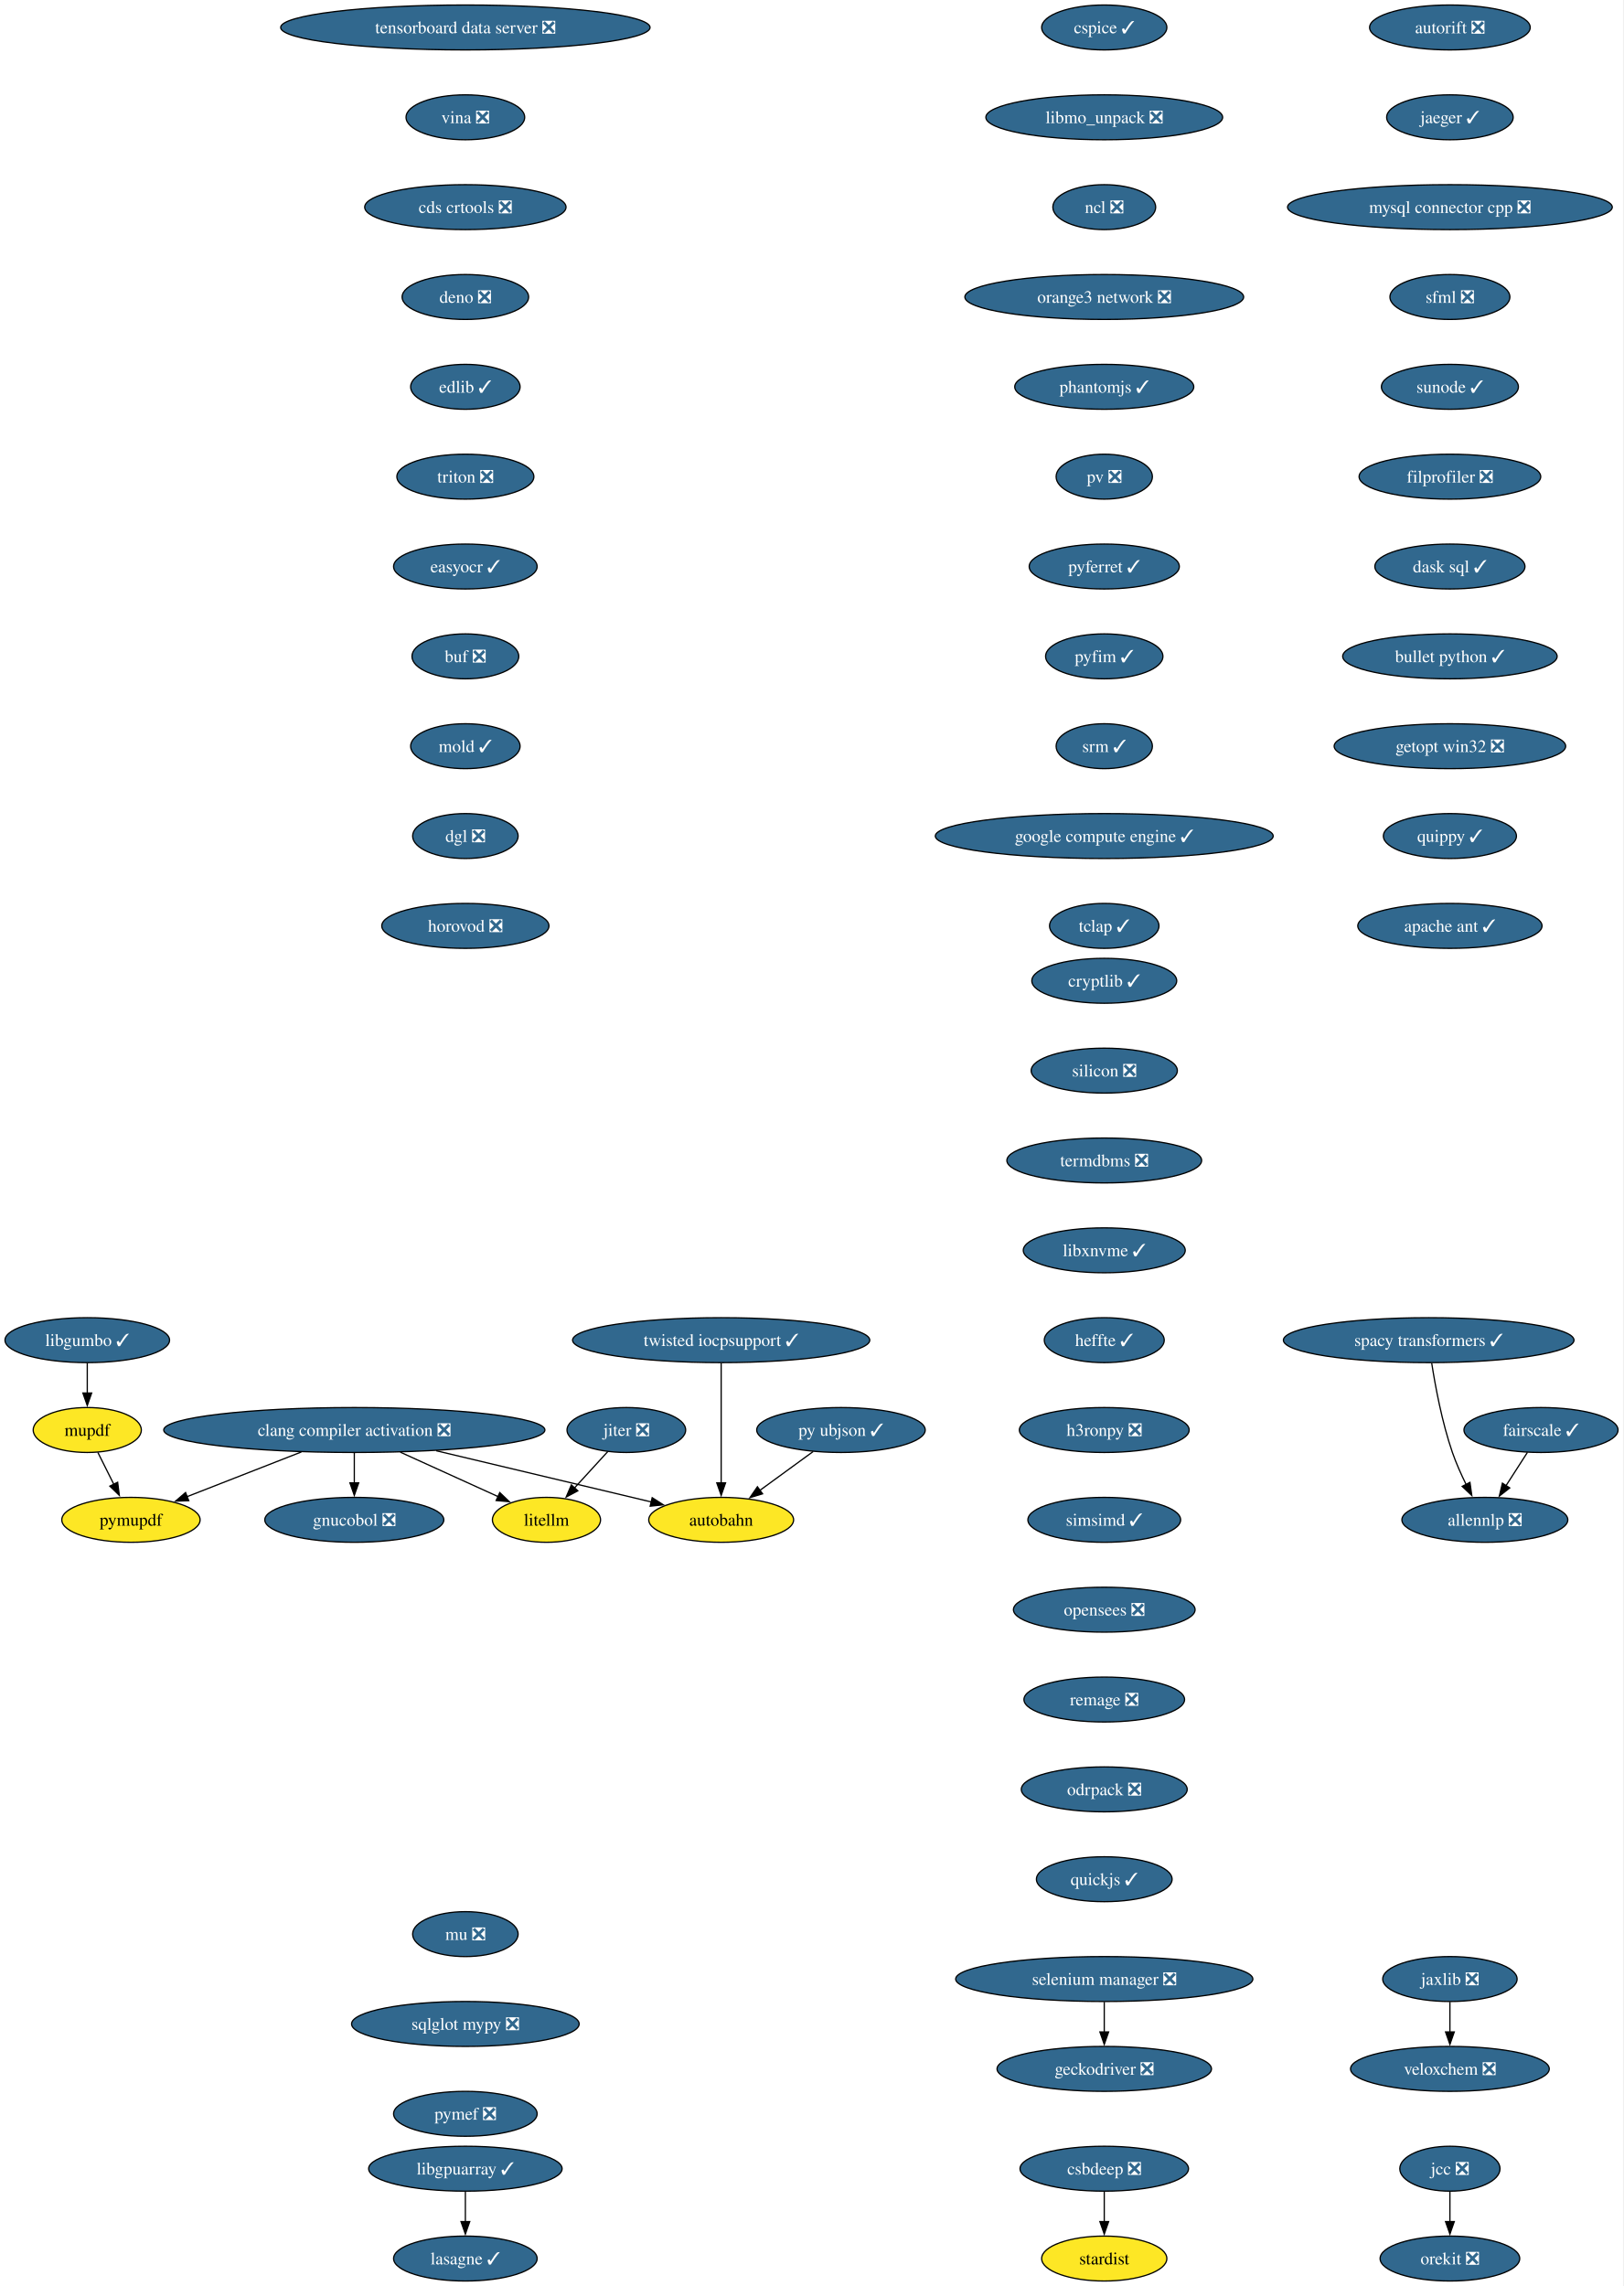
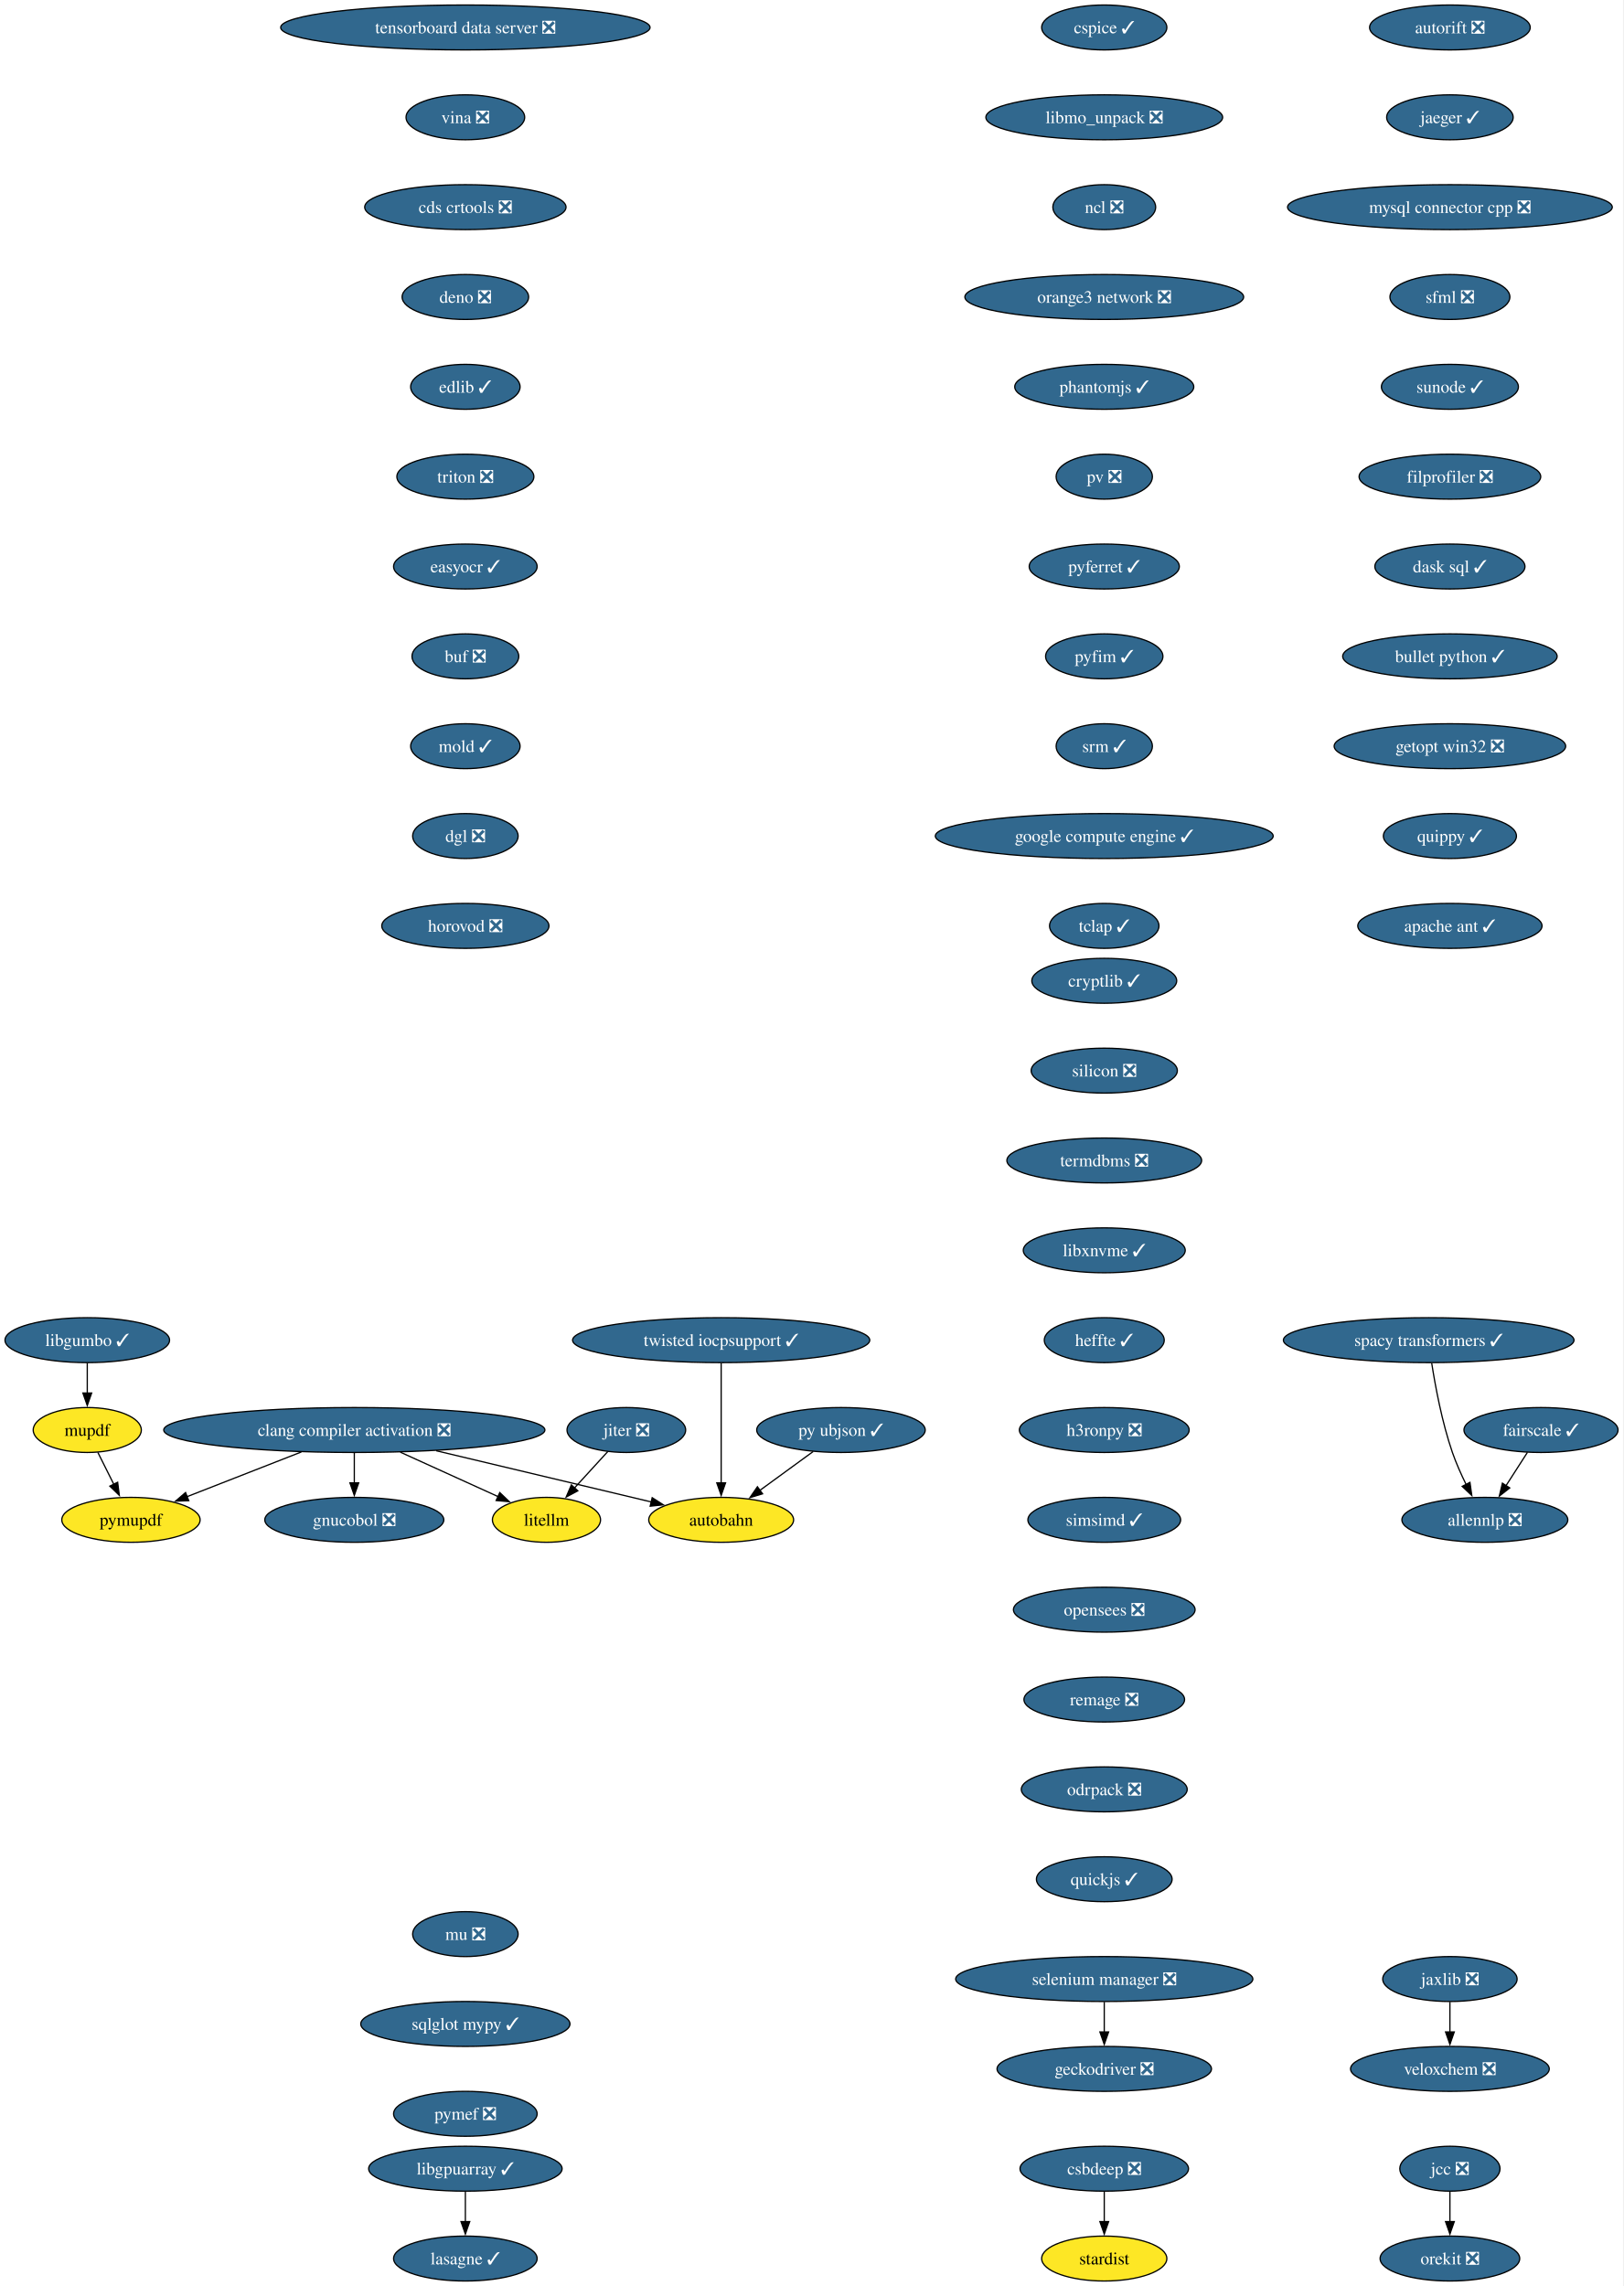
<svg xmlns="http://www.w3.org/2000/svg" xmlns:xlink="http://www.w3.org/1999/xlink" width="1301pt" height="1832pt" viewBox="0.00 0.00 1301.00 1832.00">
  <g id="graph0" class="graph" transform="scale(1 1) rotate(0) translate(4 1828)">
    <polygon fill="white" stroke="none" points="-4,4 -4,-1828 1296.67,-1828 1296.67,4 -4,4" />
    <g id="node1" class="node">
      <g id="a_node1">
        <a xlink:href="https://github.com/conda-forge/autobahn-feedstock" xlink:title="autobahn">
          <ellipse fill="#fde725" stroke="black" cx="573.94" cy="-610" rx="58.05" ry="18" />
          <text xml:space="preserve" text-anchor="middle" x="573.94" y="-605.33" font-family="Times,serif" font-size="14.00">autobahn</text>
        </a>
      </g>
    </g>
    <g id="node2" class="node">
      <g id="a_node2">
        <a xlink:href="https://github.com/conda-forge/cspice-feedstock/pull/43" xlink:title="cspice ✓">
          <ellipse fill="#31688e" stroke="black" cx="880.94" cy="-1806" rx="50.16" ry="18" />
          <text xml:space="preserve" text-anchor="middle" x="880.94" y="-1801.33" font-family="Times,serif" font-size="14.00" fill="white">cspice ✓</text>
        </a>
      </g>
    </g>
    <g id="node3" class="node">
      <g id="a_node3">
        <a xlink:href="https://github.com/conda-forge/libmo_unpack-feedstock/pull/21" xlink:title="libmo_unpack ❎">
          <ellipse fill="#31688e" stroke="black" cx="880.94" cy="-1734" rx="94.88" ry="18" />
          <text xml:space="preserve" text-anchor="middle" x="880.94" y="-1729.33" font-family="Times,serif" font-size="14.00" fill="white">libmo_unpack ❎</text>
        </a>
      </g>
    </g>
    <g id="node6" class="node">
      <g id="a_node6">
        <a xlink:href="https://github.com/conda-forge/ncl-feedstock/pull/178" xlink:title="ncl ❎">
          <ellipse fill="#31688e" stroke="black" cx="880.94" cy="-1662" rx="41.21" ry="18" />
          <text xml:space="preserve" text-anchor="middle" x="880.94" y="-1657.33" font-family="Times,serif" font-size="14.00" fill="white">ncl ❎</text>
        </a>
      </g>
    </g>
    <g id="node4" class="node">
      <g id="a_node4">
        <a xlink:href="https://github.com/conda-forge/jcc-feedstock/pull/82" xlink:title="jcc ❎">
          <ellipse fill="#31688e" stroke="black" cx="1157.94" cy="-90" rx="40.16" ry="18" />
          <text xml:space="preserve" text-anchor="middle" x="1157.94" y="-85.33" font-family="Times,serif" font-size="14.00" fill="white">jcc ❎</text>
        </a>
      </g>
    </g>
    <g id="node5" class="node">
      <g id="a_node5">
        <a xlink:href="https://github.com/conda-forge/orekit-feedstock/pull/111" xlink:title="orekit ❎">
          <ellipse fill="#31688e" stroke="black" cx="1157.94" cy="-18" rx="55.94" ry="18" />
          <text xml:space="preserve" text-anchor="middle" x="1157.94" y="-13.32" font-family="Times,serif" font-size="14.00" fill="white">orekit ❎</text>
        </a>
      </g>
    </g>
    <g id="edge2" class="edge">
      <path fill="none" stroke="black" d="M1157.94,-71.7C1157.94,-64.41 1157.94,-55.73 1157.94,-47.54" />
      <polygon fill="black" stroke="black" points="1161.44,-47.62 1157.94,-37.62 1154.44,-47.62 1161.44,-47.62" />
    </g>
    <g id="node7" class="node">
      <g id="a_node7">
        <a xlink:href="https://github.com/conda-forge/orange3-network-feedstock/pull/32" xlink:title="orange3 network ❎">
          <ellipse fill="#31688e" stroke="black" cx="880.94" cy="-1590" rx="111.71" ry="18" />
          <text xml:space="preserve" text-anchor="middle" x="880.94" y="-1585.33" font-family="Times,serif" font-size="14.00" fill="white">orange3 network ❎</text>
        </a>
      </g>
    </g>
    <g id="node8" class="node">
      <g id="a_node8">
        <a xlink:href="https://github.com/conda-forge/phantomjs-feedstock/pull/5" xlink:title="phantomjs ✓">
          <ellipse fill="#31688e" stroke="black" cx="880.94" cy="-1518" rx="71.73" ry="18" />
          <text xml:space="preserve" text-anchor="middle" x="880.94" y="-1513.33" font-family="Times,serif" font-size="14.00" fill="white">phantomjs ✓</text>
        </a>
      </g>
    </g>
    <g id="node9" class="node">
      <g id="a_node9">
        <a xlink:href="https://github.com/conda-forge/pv-feedstock/pull/9" xlink:title="pv ❎">
          <ellipse fill="#31688e" stroke="black" cx="880.94" cy="-1446" rx="38.58" ry="18" />
          <text xml:space="preserve" text-anchor="middle" x="880.94" y="-1441.33" font-family="Times,serif" font-size="14.00" fill="white">pv ❎</text>
        </a>
      </g>
    </g>
    <g id="node10" class="node">
      <g id="a_node10">
        <a xlink:href="https://github.com/conda-forge/pyferret-feedstock/pull/114" xlink:title="pyferret ✓">
          <ellipse fill="#31688e" stroke="black" cx="880.94" cy="-1374" rx="60.15" ry="18" />
          <text xml:space="preserve" text-anchor="middle" x="880.94" y="-1369.33" font-family="Times,serif" font-size="14.00" fill="white">pyferret ✓</text>
        </a>
      </g>
    </g>
    <g id="node12" class="node">
      <g id="a_node12">
        <a xlink:href="https://github.com/conda-forge/pyfim-feedstock/pull/17" xlink:title="pyfim ✓">
          <ellipse fill="#31688e" stroke="black" cx="880.94" cy="-1302" rx="47" ry="18" />
          <text xml:space="preserve" text-anchor="middle" x="880.94" y="-1297.33" font-family="Times,serif" font-size="14.00" fill="white">pyfim ✓</text>
        </a>
      </g>
    </g>
    <g id="node11" class="node">
      <g id="a_node11">
        <a xlink:href="https://github.com/conda-forge/py-ubjson-feedstock/pull/26" xlink:title="py ubjson ✓">
          <ellipse fill="#31688e" stroke="black" cx="669.94" cy="-682" rx="67.52" ry="18" />
          <text xml:space="preserve" text-anchor="middle" x="669.94" y="-677.33" font-family="Times,serif" font-size="14.00" fill="white">py ubjson ✓</text>
        </a>
      </g>
    </g>
    <g id="edge8" class="edge">
      <path fill="none" stroke="black" d="M647.67,-664.76C634.98,-655.51 618.88,-643.77 604.97,-633.63" />
      <polygon fill="black" stroke="black" points="607.12,-630.86 596.98,-627.8 602.99,-636.52 607.12,-630.86" />
    </g>
    <g id="node16" class="node">
      <g id="a_node16">
        <a xlink:href="https://github.com/conda-forge/srm-feedstock/pull/5" xlink:title="srm ✓">
          <ellipse fill="#31688e" stroke="black" cx="880.94" cy="-1230" rx="38.58" ry="18" />
          <text xml:space="preserve" text-anchor="middle" x="880.94" y="-1225.33" font-family="Times,serif" font-size="14.00" fill="white">srm ✓</text>
        </a>
      </g>
    </g>
    <g id="node13" class="node">
      <g id="a_node13">
        <a xlink:href="https://github.com/conda-forge/libgpuarray-feedstock/pull/22" xlink:title="libgpuarray ✓">
          <ellipse fill="#31688e" stroke="black" cx="368.94" cy="-90" rx="77.52" ry="18" />
          <text xml:space="preserve" text-anchor="middle" x="368.94" y="-85.33" font-family="Times,serif" font-size="14.00" fill="white">libgpuarray ✓</text>
        </a>
      </g>
    </g>
    <g id="node14" class="node">
      <g id="a_node14">
        <a xlink:href="https://github.com/conda-forge/lasagne-feedstock/pull/11" xlink:title="lasagne ✓">
          <ellipse fill="#31688e" stroke="black" cx="368.94" cy="-18" rx="57.52" ry="18" />
          <text xml:space="preserve" text-anchor="middle" x="368.94" y="-13.32" font-family="Times,serif" font-size="14.00" fill="white">lasagne ✓</text>
        </a>
      </g>
    </g>
    <g id="edge10" class="edge">
      <path fill="none" stroke="black" d="M368.94,-71.7C368.94,-64.41 368.94,-55.73 368.94,-47.54" />
      <polygon fill="black" stroke="black" points="372.44,-47.62 368.94,-37.62 365.44,-47.62 372.44,-47.62" />
    </g>
    <g id="node15" class="node">
      <g id="a_node15">
        <a xlink:href="https://github.com/conda-forge/geckodriver-feedstock/pull/37" xlink:title="geckodriver ❎">
          <ellipse fill="#31688e" stroke="black" cx="880.94" cy="-170" rx="85.93" ry="18" />
          <text xml:space="preserve" text-anchor="middle" x="880.94" y="-165.32" font-family="Times,serif" font-size="14.00" fill="white">geckodriver ❎</text>
        </a>
      </g>
    </g>
    <g id="node17" class="node">
      <g id="a_node17">
        <a xlink:href="https://github.com/conda-forge/google-compute-engine-feedstock/pull/12" xlink:title="google compute engine ✓">
          <ellipse fill="#31688e" stroke="black" cx="880.94" cy="-1158" rx="135.39" ry="18" />
          <text xml:space="preserve" text-anchor="middle" x="880.94" y="-1153.33" font-family="Times,serif" font-size="14.00" fill="white">google compute engine ✓</text>
        </a>
      </g>
    </g>
    <g id="node19" class="node">
      <g id="a_node19">
        <a xlink:href="https://github.com/conda-forge/tclap-feedstock/pull/10" xlink:title="tclap ✓">
          <ellipse fill="#31688e" stroke="black" cx="880.94" cy="-1086" rx="43.84" ry="18" />
          <text xml:space="preserve" text-anchor="middle" x="880.94" y="-1081.33" font-family="Times,serif" font-size="14.00" fill="white">tclap ✓</text>
        </a>
      </g>
    </g>
    <g id="node18" class="node">
      <g id="a_node18">
        <a xlink:href="https://github.com/conda-forge/allennlp-feedstock/pull/40" xlink:title="allennlp ❎">
          <ellipse fill="#31688e" stroke="black" cx="1185.94" cy="-610" rx="66.47" ry="18" />
          <text xml:space="preserve" text-anchor="middle" x="1185.94" y="-605.33" font-family="Times,serif" font-size="14.00" fill="white">allennlp ❎</text>
        </a>
      </g>
    </g>
    <g id="node20" class="node">
      <g id="a_node20">
        <a xlink:href="https://github.com/conda-forge/jaxlib-feedstock/pull/271" xlink:title="jaxlib ❎">
          <ellipse fill="#31688e" stroke="black" cx="1157.94" cy="-242" rx="53.84" ry="18" />
          <text xml:space="preserve" text-anchor="middle" x="1157.94" y="-237.32" font-family="Times,serif" font-size="14.00" fill="white">jaxlib ❎</text>
        </a>
      </g>
    </g>
    <g id="node21" class="node">
      <g id="a_node21">
        <a xlink:href="https://github.com/conda-forge/veloxchem-feedstock/pull/31" xlink:title="veloxchem ❎">
          <ellipse fill="#31688e" stroke="black" cx="1157.94" cy="-170" rx="79.62" ry="18" />
          <text xml:space="preserve" text-anchor="middle" x="1157.94" y="-165.32" font-family="Times,serif" font-size="14.00" fill="white">veloxchem ❎</text>
        </a>
      </g>
    </g>
    <g id="edge14" class="edge">
      <path fill="none" stroke="black" d="M1157.94,-223.7C1157.94,-216.41 1157.94,-207.73 1157.94,-199.54" />
      <polygon fill="black" stroke="black" points="1161.44,-199.62 1157.94,-189.62 1154.44,-199.62 1161.44,-199.62" />
    </g>
    <g id="node22" class="node">
      <g id="a_node22">
        <a xlink:href="https://github.com/conda-forge/clang-compiler-activation-feedstock/pull/85" xlink:title="clang compiler activation ❎">
          <ellipse fill="#31688e" stroke="black" cx="279.94" cy="-682" rx="152.75" ry="18" />
          <text xml:space="preserve" text-anchor="middle" x="279.94" y="-677.33" font-family="Times,serif" font-size="14.00" fill="white">clang compiler activation ❎</text>
        </a>
      </g>
    </g>
    <g id="edge15" class="edge">
      <path fill="none" stroke="black" d="M345.55,-665.38C397.36,-653.04 468.87,-636.02 518,-624.32" />
      <polygon fill="black" stroke="black" points="518.66,-627.76 527.58,-622.04 517.04,-620.95 518.66,-627.76" />
    </g>
    <g id="node23" class="node">
      <g id="a_node23">
        <a xlink:href="https://github.com/conda-forge/litellm-feedstock" xlink:title="litellm">
          <ellipse fill="#fde725" stroke="black" cx="433.94" cy="-610" rx="43.32" ry="18" />
          <text xml:space="preserve" text-anchor="middle" x="433.94" y="-605.33" font-family="Times,serif" font-size="14.00">litellm</text>
        </a>
      </g>
    </g>
    <g id="edge16" class="edge">
      <path fill="none" stroke="black" d="M316.83,-664.23C340.54,-653.45 371.31,-639.47 395.35,-628.54" />
      <polygon fill="black" stroke="black" points="396.51,-631.86 404.17,-624.53 393.61,-625.49 396.51,-631.86" />
    </g>
    <g id="node24" class="node">
      <g id="a_node24">
        <a xlink:href="https://github.com/conda-forge/pymupdf-feedstock" xlink:title="pymupdf">
          <ellipse fill="#fde725" stroke="black" cx="100.94" cy="-610" rx="55.42" ry="18" />
          <text xml:space="preserve" text-anchor="middle" x="100.94" y="-605.33" font-family="Times,serif" font-size="14.00">pymupdf</text>
        </a>
      </g>
    </g>
    <g id="edge17" class="edge">
      <path fill="none" stroke="black" d="M237.52,-664.41C209.83,-653.58 173.75,-639.47 145.62,-628.47" />
      <polygon fill="black" stroke="black" points="147.26,-625.36 136.67,-624.97 144.71,-631.88 147.26,-625.36" />
    </g>
    <g id="node25" class="node">
      <g id="a_node25">
        <a xlink:href="https://github.com/conda-forge/gnucobol-feedstock/pull/4" xlink:title="gnucobol ❎">
          <ellipse fill="#31688e" stroke="black" cx="279.94" cy="-610" rx="71.73" ry="18" />
          <text xml:space="preserve" text-anchor="middle" x="279.94" y="-605.33" font-family="Times,serif" font-size="14.00" fill="white">gnucobol ❎</text>
        </a>
      </g>
    </g>
    <g id="edge18" class="edge">
      <path fill="none" stroke="black" d="M279.94,-663.7C279.94,-656.41 279.94,-647.73 279.94,-639.54" />
      <polygon fill="black" stroke="black" points="283.44,-639.62 279.94,-629.62 276.44,-639.62 283.44,-639.62" />
    </g>
    <g id="node26" class="node">
      <g id="a_node26">
        <a xlink:href="https://github.com/conda-forge/autorift-feedstock/pull/69" xlink:title="autorift ❎">
          <ellipse fill="#31688e" stroke="black" cx="1157.94" cy="-1806" rx="64.36" ry="18" />
          <text xml:space="preserve" text-anchor="middle" x="1157.94" y="-1801.33" font-family="Times,serif" font-size="14.00" fill="white">autorift ❎</text>
        </a>
      </g>
    </g>
    <g id="node27" class="node">
      <g id="a_node27">
        <a xlink:href="https://github.com/conda-forge/jaeger-feedstock/pull/28" xlink:title="jaeger ✓">
          <ellipse fill="#31688e" stroke="black" cx="1157.94" cy="-1734" rx="50.68" ry="18" />
          <text xml:space="preserve" text-anchor="middle" x="1157.94" y="-1729.33" font-family="Times,serif" font-size="14.00" fill="white">jaeger ✓</text>
        </a>
      </g>
    </g>
    <g id="node28" class="node">
      <g id="a_node28">
        <a xlink:href="https://github.com/conda-forge/mysql-connector-cpp-feedstock/pull/33" xlink:title="mysql connector cpp ❎">
          <ellipse fill="#31688e" stroke="black" cx="1157.94" cy="-1662" rx="130.13" ry="18" />
          <text xml:space="preserve" text-anchor="middle" x="1157.94" y="-1657.33" font-family="Times,serif" font-size="14.00" fill="white">mysql connector cpp ❎</text>
        </a>
      </g>
    </g>
    <g id="node29" class="node">
      <g id="a_node29">
        <a xlink:href="https://github.com/conda-forge/sfml-feedstock/pull/22" xlink:title="sfml ❎">
          <ellipse fill="#31688e" stroke="black" cx="1157.94" cy="-1590" rx="48.05" ry="18" />
          <text xml:space="preserve" text-anchor="middle" x="1157.94" y="-1585.33" font-family="Times,serif" font-size="14.00" fill="white">sfml ❎</text>
        </a>
      </g>
    </g>
    <g id="node30" class="node">
      <g id="a_node30">
        <a xlink:href="https://github.com/conda-forge/sunode-feedstock/pull/38" xlink:title="sunode ✓">
          <ellipse fill="#31688e" stroke="black" cx="1157.94" cy="-1518" rx="54.89" ry="18" />
          <text xml:space="preserve" text-anchor="middle" x="1157.94" y="-1513.33" font-family="Times,serif" font-size="14.00" fill="white">sunode ✓</text>
        </a>
      </g>
    </g>
    <g id="node32" class="node">
      <g id="a_node32">
        <a xlink:href="https://github.com/conda-forge/filprofiler-feedstock/pull/51" xlink:title="filprofiler ❎">
          <ellipse fill="#31688e" stroke="black" cx="1157.94" cy="-1446" rx="72.78" ry="18" />
          <text xml:space="preserve" text-anchor="middle" x="1157.94" y="-1441.33" font-family="Times,serif" font-size="14.00" fill="white">filprofiler ❎</text>
        </a>
      </g>
    </g>
    <g id="node31" class="node">
      <g id="a_node31">
        <a xlink:href="https://github.com/conda-forge/mupdf-feedstock" xlink:title="mupdf">
          <ellipse fill="#fde725" stroke="black" cx="65.94" cy="-682" rx="43.32" ry="18" />
          <text xml:space="preserve" text-anchor="middle" x="65.94" y="-677.33" font-family="Times,serif" font-size="14.00">mupdf</text>
        </a>
      </g>
    </g>
    <g id="edge23" class="edge">
      <path fill="none" stroke="black" d="M74.41,-664.05C78.27,-656.35 82.93,-647.03 87.26,-638.36" />
      <polygon fill="black" stroke="black" points="90.28,-640.14 91.62,-629.63 84.02,-637.01 90.28,-640.14" />
    </g>
    <g id="node33" class="node">
      <g id="a_node33">
        <a xlink:href="https://github.com/conda-forge/dask-sql-feedstock/pull/86" xlink:title="dask sql ✓">
          <ellipse fill="#31688e" stroke="black" cx="1157.94" cy="-1374" rx="60.15" ry="18" />
          <text xml:space="preserve" text-anchor="middle" x="1157.94" y="-1369.33" font-family="Times,serif" font-size="14.00" fill="white">dask sql ✓</text>
        </a>
      </g>
    </g>
    <g id="node34" class="node">
      <g id="a_node34">
        <a xlink:href="https://github.com/conda-forge/bullet-python-feedstock/pull/14" xlink:title="bullet python ✓">
          <ellipse fill="#31688e" stroke="black" cx="1157.94" cy="-1302" rx="85.93" ry="18" />
          <text xml:space="preserve" text-anchor="middle" x="1157.94" y="-1297.33" font-family="Times,serif" font-size="14.00" fill="white">bullet python ✓</text>
        </a>
      </g>
    </g>
    <g id="node35" class="node">
      <g id="a_node35">
        <a xlink:href="https://github.com/conda-forge/getopt-win32-feedstock/pull/5" xlink:title="getopt win32 ❎">
          <ellipse fill="#31688e" stroke="black" cx="1157.94" cy="-1230" rx="92.77" ry="18" />
          <text xml:space="preserve" text-anchor="middle" x="1157.94" y="-1225.33" font-family="Times,serif" font-size="14.00" fill="white">getopt win32 ❎</text>
        </a>
      </g>
    </g>
    <g id="node36" class="node">
      <g id="a_node36">
        <a xlink:href="https://github.com/conda-forge/quippy-feedstock/pull/31" xlink:title="quippy ✓">
          <ellipse fill="#31688e" stroke="black" cx="1157.94" cy="-1158" rx="53.31" ry="18" />
          <text xml:space="preserve" text-anchor="middle" x="1157.94" y="-1153.33" font-family="Times,serif" font-size="14.00" fill="white">quippy ✓</text>
        </a>
      </g>
    </g>
    <g id="node37" class="node">
      <g id="a_node37">
        <a xlink:href="https://github.com/conda-forge/apache-ant-feedstock/pull/17" xlink:title="apache ant ✓">
          <ellipse fill="#31688e" stroke="black" cx="1157.94" cy="-1086" rx="73.83" ry="18" />
          <text xml:space="preserve" text-anchor="middle" x="1157.94" y="-1081.33" font-family="Times,serif" font-size="14.00" fill="white">apache ant ✓</text>
        </a>
      </g>
    </g>
    <g id="node38" class="node">
      <g id="a_node38">
        <a xlink:href="https://github.com/conda-forge/libgumbo-feedstock/pull/6" xlink:title="libgumbo ✓">
          <ellipse fill="#31688e" stroke="black" cx="65.94" cy="-754" rx="65.94" ry="18" />
          <text xml:space="preserve" text-anchor="middle" x="65.94" y="-749.33" font-family="Times,serif" font-size="14.00" fill="white">libgumbo ✓</text>
        </a>
      </g>
    </g>
    <g id="edge30" class="edge">
      <path fill="none" stroke="black" d="M65.94,-735.7C65.94,-728.41 65.94,-719.73 65.94,-711.54" />
      <polygon fill="black" stroke="black" points="69.44,-711.62 65.94,-701.62 62.44,-711.62 69.44,-711.62" />
    </g>
    <g id="node39" class="node">
      <g id="a_node39">
        <a xlink:href="https://github.com/conda-forge/twisted-iocpsupport-feedstock/pull/16" xlink:title="twisted iocpsupport ✓">
          <ellipse fill="#31688e" stroke="black" cx="573.94" cy="-754" rx="119.08" ry="18" />
          <text xml:space="preserve" text-anchor="middle" x="573.94" y="-749.33" font-family="Times,serif" font-size="14.00" fill="white">twisted iocpsupport ✓</text>
        </a>
      </g>
    </g>
    <g id="edge31" class="edge">
      <path fill="none" stroke="black" d="M573.94,-735.59C573.94,-711.61 573.94,-668.14 573.94,-639.42" />
      <polygon fill="black" stroke="black" points="577.44,-639.62 573.94,-629.62 570.44,-639.62 577.44,-639.62" />
    </g>
    <g id="node40" class="node">
      <g id="a_node40">
        <a xlink:href="https://github.com/conda-forge/tensorboard-data-server-feedstock/pull/19" xlink:title="tensorboard data server ❎">
          <ellipse fill="#31688e" stroke="black" cx="368.94" cy="-1806" rx="148.01" ry="18" />
          <text xml:space="preserve" text-anchor="middle" x="368.94" y="-1801.33" font-family="Times,serif" font-size="14.00" fill="white">tensorboard data server ❎</text>
        </a>
      </g>
    </g>
    <g id="node41" class="node">
      <g id="a_node41">
        <a xlink:href="https://github.com/conda-forge/vina-feedstock/pull/20" xlink:title="vina ❎">
          <ellipse fill="#31688e" stroke="black" cx="368.94" cy="-1734" rx="47.53" ry="18" />
          <text xml:space="preserve" text-anchor="middle" x="368.94" y="-1729.33" font-family="Times,serif" font-size="14.00" fill="white">vina ❎</text>
        </a>
      </g>
    </g>
    <g id="node42" class="node">
      <g id="a_node42">
        <a xlink:href="https://github.com/conda-forge/cds-crtools-feedstock/pull/96" xlink:title="cds crtools ❎">
          <ellipse fill="#31688e" stroke="black" cx="368.94" cy="-1662" rx="80.67" ry="18" />
          <text xml:space="preserve" text-anchor="middle" x="368.94" y="-1657.33" font-family="Times,serif" font-size="14.00" fill="white">cds crtools ❎</text>
        </a>
      </g>
    </g>
    <g id="node44" class="node">
      <g id="a_node44">
        <a xlink:href="https://github.com/conda-forge/deno-feedstock/pull/11" xlink:title="deno ❎">
          <ellipse fill="#31688e" stroke="black" cx="368.94" cy="-1590" rx="50.68" ry="18" />
          <text xml:space="preserve" text-anchor="middle" x="368.94" y="-1585.33" font-family="Times,serif" font-size="14.00" fill="white">deno ❎</text>
        </a>
      </g>
    </g>
    <g id="node43" class="node">
      <g id="a_node43">
        <a xlink:href="https://github.com/conda-forge/fairscale-feedstock/pull/39" xlink:title="fairscale ✓">
          <ellipse fill="#31688e" stroke="black" cx="1230.94" cy="-682" rx="61.73" ry="18" />
          <text xml:space="preserve" text-anchor="middle" x="1230.94" y="-677.33" font-family="Times,serif" font-size="14.00" fill="white">fairscale ✓</text>
        </a>
      </g>
    </g>
    <g id="edge34" class="edge">
      <path fill="none" stroke="black" d="M1220.05,-664.05C1214.91,-656.06 1208.65,-646.33 1202.91,-637.4" />
      <polygon fill="black" stroke="black" points="1205.9,-635.58 1197.55,-629.06 1200.01,-639.37 1205.9,-635.58" />
    </g>
    <g id="node46" class="node">
      <g id="a_node46">
        <a xlink:href="https://github.com/conda-forge/edlib-feedstock/pull/7" xlink:title="edlib ✓">
          <ellipse fill="#31688e" stroke="black" cx="368.94" cy="-1518" rx="43.84" ry="18" />
          <text xml:space="preserve" text-anchor="middle" x="368.94" y="-1513.33" font-family="Times,serif" font-size="14.00" fill="white">edlib ✓</text>
        </a>
      </g>
    </g>
    <g id="node45" class="node">
      <g id="a_node45">
        <a xlink:href="https://github.com/conda-forge/spacy-transformers-feedstock/pull/28" xlink:title="spacy transformers ✓">
          <ellipse fill="#31688e" stroke="black" cx="1140.94" cy="-754" rx="116.45" ry="18" />
          <text xml:space="preserve" text-anchor="middle" x="1140.94" y="-749.33" font-family="Times,serif" font-size="14.00" fill="white">spacy transformers ✓</text>
        </a>
      </g>
    </g>
    <g id="edge36" class="edge">
      <path fill="none" stroke="black" d="M1143.36,-735.6C1146.18,-717.4 1151.57,-688.19 1159.94,-664 1162.92,-655.38 1166.97,-646.35 1170.99,-638.23" />
      <polygon fill="black" stroke="black" points="1174,-640.04 1175.46,-629.55 1167.77,-636.83 1174,-640.04" />
    </g>
    <g id="node47" class="node">
      <g id="a_node47">
        <a xlink:href="https://github.com/conda-forge/triton-feedstock/pull/41" xlink:title="triton ❎">
          <ellipse fill="#31688e" stroke="black" cx="368.94" cy="-1446" rx="54.89" ry="18" />
          <text xml:space="preserve" text-anchor="middle" x="368.94" y="-1441.33" font-family="Times,serif" font-size="14.00" fill="white">triton ❎</text>
        </a>
      </g>
    </g>
    <g id="node50" class="node">
      <g id="a_node50">
        <a xlink:href="https://github.com/conda-forge/easyocr-feedstock/pull/14" xlink:title="easyocr ✓">
          <ellipse fill="#31688e" stroke="black" cx="368.94" cy="-1374" rx="57.52" ry="18" />
          <text xml:space="preserve" text-anchor="middle" x="368.94" y="-1369.33" font-family="Times,serif" font-size="14.00" fill="white">easyocr ✓</text>
        </a>
      </g>
    </g>
    <g id="node48" class="node">
      <g id="a_node48">
        <a xlink:href="https://github.com/conda-forge/csbdeep-feedstock/pull/18" xlink:title="csbdeep ❎">
          <ellipse fill="#31688e" stroke="black" cx="880.94" cy="-90" rx="67.52" ry="18" />
          <text xml:space="preserve" text-anchor="middle" x="880.94" y="-85.33" font-family="Times,serif" font-size="14.00" fill="white">csbdeep ❎</text>
        </a>
      </g>
    </g>
    <g id="node49" class="node">
      <g id="a_node49">
        <a xlink:href="https://github.com/conda-forge/stardist-feedstock" xlink:title="stardist">
          <ellipse fill="#fde725" stroke="black" cx="880.94" cy="-18" rx="50.16" ry="18" />
          <text xml:space="preserve" text-anchor="middle" x="880.94" y="-13.32" font-family="Times,serif" font-size="14.00">stardist</text>
        </a>
      </g>
    </g>
    <g id="edge39" class="edge">
      <path fill="none" stroke="black" d="M880.94,-71.7C880.94,-64.41 880.94,-55.73 880.94,-47.54" />
      <polygon fill="black" stroke="black" points="884.44,-47.62 880.94,-37.62 877.44,-47.62 884.44,-47.62" />
    </g>
    <g id="node51" class="node">
      <g id="a_node51">
        <a xlink:href="https://github.com/conda-forge/buf-feedstock/pull/48" xlink:title="buf ❎">
          <ellipse fill="#31688e" stroke="black" cx="368.94" cy="-1302" rx="42.79" ry="18" />
          <text xml:space="preserve" text-anchor="middle" x="368.94" y="-1297.33" font-family="Times,serif" font-size="14.00" fill="white">buf ❎</text>
        </a>
      </g>
    </g>
    <g id="node52" class="node">
      <g id="a_node52">
        <a xlink:href="https://github.com/conda-forge/mold-feedstock/pull/39" xlink:title="mold ✓">
          <ellipse fill="#31688e" stroke="black" cx="368.94" cy="-1230" rx="43.84" ry="18" />
          <text xml:space="preserve" text-anchor="middle" x="368.94" y="-1225.33" font-family="Times,serif" font-size="14.00" fill="white">mold ✓</text>
        </a>
      </g>
    </g>
    <g id="node53" class="node">
      <g id="a_node53">
        <a xlink:href="https://github.com/conda-forge/dgl-feedstock/pull/69" xlink:title="dgl ❎">
          <ellipse fill="#31688e" stroke="black" cx="368.94" cy="-1158" rx="42.26" ry="18" />
          <text xml:space="preserve" text-anchor="middle" x="368.94" y="-1153.33" font-family="Times,serif" font-size="14.00" fill="white">dgl ❎</text>
        </a>
      </g>
    </g>
    <g id="node54" class="node">
      <g id="a_node54">
        <a xlink:href="https://github.com/conda-forge/horovod-feedstock/pull/56" xlink:title="horovod ❎">
          <ellipse fill="#31688e" stroke="black" cx="368.94" cy="-1086" rx="66.99" ry="18" />
          <text xml:space="preserve" text-anchor="middle" x="368.94" y="-1081.33" font-family="Times,serif" font-size="14.00" fill="white">horovod ❎</text>
        </a>
      </g>
    </g>
    <g id="node55" class="node">
      <g id="a_node55">
        <a xlink:href="https://github.com/conda-forge/selenium-manager-feedstock/pull/1" xlink:title="selenium manager ❎">
          <ellipse fill="#31688e" stroke="black" cx="880.94" cy="-242" rx="119.08" ry="18" />
          <text xml:space="preserve" text-anchor="middle" x="880.94" y="-237.32" font-family="Times,serif" font-size="14.00" fill="white">selenium manager ❎</text>
        </a>
      </g>
    </g>
    <g id="edge45" class="edge">
      <path fill="none" stroke="black" d="M880.94,-223.7C880.94,-216.41 880.94,-207.73 880.94,-199.54" />
      <polygon fill="black" stroke="black" points="884.44,-199.62 880.94,-189.62 877.44,-199.62 884.44,-199.62" />
    </g>
    <g id="node56" class="node">
      <g id="a_node56">
        <a xlink:href="https://github.com/conda-forge/cryptlib-feedstock/pull/5" xlink:title="cryptlib ✓">
          <ellipse fill="#31688e" stroke="black" cx="880.94" cy="-1042" rx="58.05" ry="18" />
          <text xml:space="preserve" text-anchor="middle" x="880.94" y="-1037.33" font-family="Times,serif" font-size="14.00" fill="white">cryptlib ✓</text>
        </a>
      </g>
    </g>
    <g id="node57" class="node">
      <g id="a_node57">
        <a xlink:href="https://github.com/conda-forge/silicon-feedstock/pull/6" xlink:title="silicon ❎">
          <ellipse fill="#31688e" stroke="black" cx="880.94" cy="-970" rx="58.57" ry="18" />
          <text xml:space="preserve" text-anchor="middle" x="880.94" y="-965.33" font-family="Times,serif" font-size="14.00" fill="white">silicon ❎</text>
        </a>
      </g>
    </g>
    <g id="node59" class="node">
      <g id="a_node59">
        <a xlink:href="https://github.com/conda-forge/termdbms-feedstock/pull/3" xlink:title="termdbms ❎">
          <ellipse fill="#31688e" stroke="black" cx="880.94" cy="-898" rx="78.04" ry="18" />
          <text xml:space="preserve" text-anchor="middle" x="880.94" y="-893.33" font-family="Times,serif" font-size="14.00" fill="white">termdbms ❎</text>
        </a>
      </g>
    </g>
    <g id="node58" class="node">
      <g id="a_node58">
        <a xlink:href="https://github.com/conda-forge/jiter-feedstock/pull/10" xlink:title="jiter ❎">
          <ellipse fill="#31688e" stroke="black" cx="497.94" cy="-682" rx="47.53" ry="18" />
          <text xml:space="preserve" text-anchor="middle" x="497.94" y="-677.33" font-family="Times,serif" font-size="14.00" fill="white">jiter ❎</text>
        </a>
      </g>
    </g>
    <g id="edge47" class="edge">
      <path fill="none" stroke="black" d="M483.1,-664.76C475.18,-656.11 465.27,-645.27 456.43,-635.6" />
      <polygon fill="black" stroke="black" points="459.05,-633.28 449.72,-628.26 453.89,-638.01 459.05,-633.28" />
    </g>
    <g id="node60" class="node">
      <g id="a_node60">
        <a xlink:href="https://github.com/conda-forge/libxnvme-feedstock/pull/3" xlink:title="libxnvme ✓">
          <ellipse fill="#31688e" stroke="black" cx="880.94" cy="-826" rx="64.89" ry="18" />
          <text xml:space="preserve" text-anchor="middle" x="880.94" y="-821.33" font-family="Times,serif" font-size="14.00" fill="white">libxnvme ✓</text>
        </a>
      </g>
    </g>
    <g id="node61" class="node">
      <g id="a_node61">
        <a xlink:href="https://github.com/conda-forge/heffte-feedstock/pull/8" xlink:title="heffte ✓">
          <ellipse fill="#31688e" stroke="black" cx="880.94" cy="-754" rx="48.05" ry="18" />
          <text xml:space="preserve" text-anchor="middle" x="880.94" y="-749.33" font-family="Times,serif" font-size="14.00" fill="white">heffte ✓</text>
        </a>
      </g>
    </g>
    <g id="node62" class="node">
      <g id="a_node62">
        <a xlink:href="https://github.com/conda-forge/h3ronpy-feedstock/pull/3" xlink:title="h3ronpy ❎">
          <ellipse fill="#31688e" stroke="black" cx="880.94" cy="-682" rx="68.04" ry="18" />
          <text xml:space="preserve" text-anchor="middle" x="880.94" y="-677.33" font-family="Times,serif" font-size="14.00" fill="white">h3ronpy ❎</text>
        </a>
      </g>
    </g>
    <g id="node63" class="node">
      <g id="a_node63">
        <a xlink:href="https://github.com/conda-forge/simsimd-feedstock/pull/52" xlink:title="simsimd ✓">
          <ellipse fill="#31688e" stroke="black" cx="880.94" cy="-610" rx="61.2" ry="18" />
          <text xml:space="preserve" text-anchor="middle" x="880.94" y="-605.33" font-family="Times,serif" font-size="14.00" fill="white">simsimd ✓</text>
        </a>
      </g>
    </g>
    <g id="node64" class="node">
      <g id="a_node64">
        <a xlink:href="https://github.com/conda-forge/opensees-feedstock/pull/15" xlink:title="opensees ❎">
          <ellipse fill="#31688e" stroke="black" cx="880.94" cy="-538" rx="72.78" ry="18" />
          <text xml:space="preserve" text-anchor="middle" x="880.94" y="-533.33" font-family="Times,serif" font-size="14.00" fill="white">opensees ❎</text>
        </a>
      </g>
    </g>
    <g id="node65" class="node">
      <g id="a_node65">
        <a xlink:href="https://github.com/conda-forge/remage-feedstock/pull/40" xlink:title="remage ❎">
          <ellipse fill="#31688e" stroke="black" cx="880.94" cy="-466" rx="64.36" ry="18" />
          <text xml:space="preserve" text-anchor="middle" x="880.94" y="-461.32" font-family="Times,serif" font-size="14.00" fill="white">remage ❎</text>
        </a>
      </g>
    </g>
    <g id="node66" class="node">
      <g id="a_node66">
        <a xlink:href="https://github.com/conda-forge/odrpack-feedstock/pull/10" xlink:title="odrpack ❎">
          <ellipse fill="#31688e" stroke="black" cx="880.94" cy="-394" rx="66.47" ry="18" />
          <text xml:space="preserve" text-anchor="middle" x="880.94" y="-389.32" font-family="Times,serif" font-size="14.00" fill="white">odrpack ❎</text>
        </a>
      </g>
    </g>
    <g id="node67" class="node">
      <g id="a_node67">
        <a xlink:href="https://github.com/conda-forge/quickjs-feedstock/pull/2" xlink:title="quickjs ✓">
          <ellipse fill="#31688e" stroke="black" cx="880.94" cy="-322" rx="54.36" ry="18" />
          <text xml:space="preserve" text-anchor="middle" x="880.94" y="-317.32" font-family="Times,serif" font-size="14.00" fill="white">quickjs ✓</text>
        </a>
      </g>
    </g>
    <g id="node68" class="node">
      <g id="a_node68">
        <a xlink:href="https://github.com/conda-forge/mu-feedstock/pull/4" xlink:title="mu ❎">
          <ellipse fill="#31688e" stroke="black" cx="368.94" cy="-278" rx="42.26" ry="18" />
          <text xml:space="preserve" text-anchor="middle" x="368.94" y="-273.32" font-family="Times,serif" font-size="14.00" fill="white">mu ❎</text>
        </a>
      </g>
    </g>
    <g id="node69" class="node">
      <g id="a_node69">
-         <a xlink:href="https://github.com/conda-forge/sqlglot-mypy-feedstock/pull/6" xlink:title="sqlglot mypy ❎">
-           <ellipse fill="#31688e" stroke="black" cx="368.94" cy="-206" rx="91.19" ry="18" />
-           <text xml:space="preserve" text-anchor="middle" x="368.94" y="-201.33" font-family="Times,serif" font-size="14.00" fill="white">sqlglot mypy ❎</text>
+         <a xlink:href="https://github.com/conda-forge/sqlglot-mypy-feedstock/pull/6" xlink:title="sqlglot mypy ✓">
+           <ellipse fill="#31688e" stroke="black" cx="368.94" cy="-206" rx="83.83" ry="18" />
+           <text xml:space="preserve" text-anchor="middle" x="368.94" y="-201.33" font-family="Times,serif" font-size="14.00" fill="white">sqlglot mypy ✓</text>
        </a>
      </g>
    </g>
    <g id="node70" class="node">
      <g id="a_node70">
        <a xlink:href="https://github.com/conda-forge/pymef-feedstock/pull/5" xlink:title="pymef ❎">
          <ellipse fill="#31688e" stroke="black" cx="368.94" cy="-134" rx="57.52" ry="18" />
          <text xml:space="preserve" text-anchor="middle" x="368.94" y="-129.32" font-family="Times,serif" font-size="14.00" fill="white">pymef ❎</text>
        </a>
      </g>
    </g>
  </g>
</svg>
